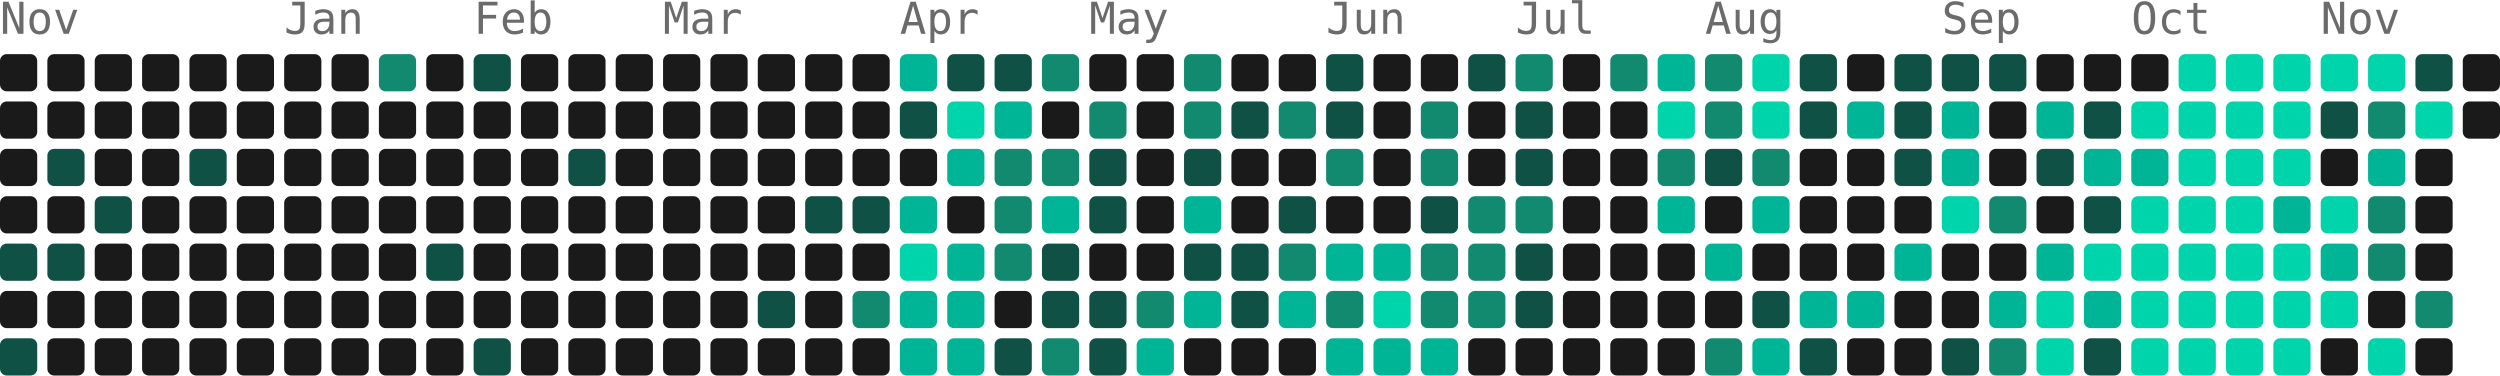
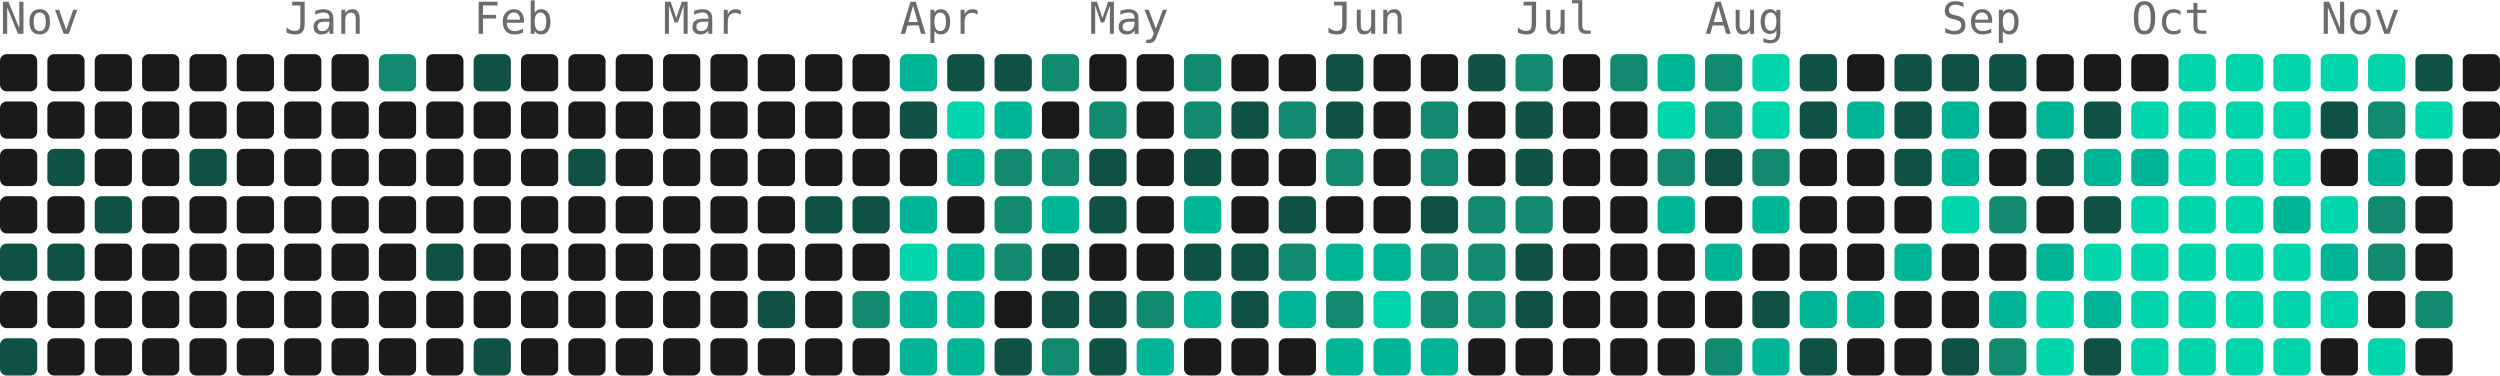
<svg xmlns="http://www.w3.org/2000/svg" width="739" height="111" viewBox="0 0 739 111" role="img" aria-label="5221 contributions by Mopra in the last year">
  <g font-family="ui-monospace, 'SF Mono', 'Fira Code', Consolas, monospace" font-size="13" fill="#6b6b6b">
    <text x="0" y="10">Nov</text>
    <text x="84" y="10">Jan</text>
    <text x="140" y="10">Feb</text>
    <text x="196" y="10">Mar</text>
    <text x="266" y="10">Apr</text>
    <text x="322" y="10">May</text>
    <text x="392" y="10">Jun</text>
    <text x="448" y="10">Jul</text>
    <text x="504" y="10">Aug</text>
    <text x="574" y="10">Sep</text>
    <text x="630" y="10">Oct</text>
    <text x="686" y="10">Nov</text>
  </g>
  <g>
    <rect x="0" y="16" width="11" height="11" rx="2" fill="#1a1a1a" />
    <rect x="0" y="30" width="11" height="11" rx="2" fill="#1a1a1a" />
    <rect x="0" y="44" width="11" height="11" rx="2" fill="#1a1a1a" />
    <rect x="0" y="58" width="11" height="11" rx="2" fill="#1a1a1a" />
    <rect x="0" y="72" width="11" height="11" rx="2" fill="#0f5145" />
    <rect x="0" y="86" width="11" height="11" rx="2" fill="#1a1a1a" />
    <rect x="0" y="100" width="11" height="11" rx="2" fill="#0f5145" />
    <rect x="14" y="16" width="11" height="11" rx="2" fill="#1a1a1a" />
    <rect x="14" y="30" width="11" height="11" rx="2" fill="#1a1a1a" />
    <rect x="14" y="44" width="11" height="11" rx="2" fill="#0f5145" />
    <rect x="14" y="58" width="11" height="11" rx="2" fill="#1a1a1a" />
    <rect x="14" y="72" width="11" height="11" rx="2" fill="#0f5145" />
    <rect x="14" y="86" width="11" height="11" rx="2" fill="#1a1a1a" />
    <rect x="14" y="100" width="11" height="11" rx="2" fill="#1a1a1a" />
    <rect x="28" y="16" width="11" height="11" rx="2" fill="#1a1a1a" />
    <rect x="28" y="30" width="11" height="11" rx="2" fill="#1a1a1a" />
    <rect x="28" y="44" width="11" height="11" rx="2" fill="#1a1a1a" />
    <rect x="28" y="58" width="11" height="11" rx="2" fill="#0f5145" />
    <rect x="28" y="72" width="11" height="11" rx="2" fill="#1a1a1a" />
    <rect x="28" y="86" width="11" height="11" rx="2" fill="#1a1a1a" />
    <rect x="28" y="100" width="11" height="11" rx="2" fill="#1a1a1a" />
    <rect x="42" y="16" width="11" height="11" rx="2" fill="#1a1a1a" />
    <rect x="42" y="30" width="11" height="11" rx="2" fill="#1a1a1a" />
    <rect x="42" y="44" width="11" height="11" rx="2" fill="#1a1a1a" />
    <rect x="42" y="58" width="11" height="11" rx="2" fill="#1a1a1a" />
    <rect x="42" y="72" width="11" height="11" rx="2" fill="#1a1a1a" />
    <rect x="42" y="86" width="11" height="11" rx="2" fill="#1a1a1a" />
    <rect x="42" y="100" width="11" height="11" rx="2" fill="#1a1a1a" />
    <rect x="56" y="16" width="11" height="11" rx="2" fill="#1a1a1a" />
    <rect x="56" y="30" width="11" height="11" rx="2" fill="#1a1a1a" />
    <rect x="56" y="44" width="11" height="11" rx="2" fill="#0f5145" />
    <rect x="56" y="58" width="11" height="11" rx="2" fill="#1a1a1a" />
    <rect x="56" y="72" width="11" height="11" rx="2" fill="#1a1a1a" />
    <rect x="56" y="86" width="11" height="11" rx="2" fill="#1a1a1a" />
    <rect x="56" y="100" width="11" height="11" rx="2" fill="#1a1a1a" />
    <rect x="70" y="16" width="11" height="11" rx="2" fill="#1a1a1a" />
    <rect x="70" y="30" width="11" height="11" rx="2" fill="#1a1a1a" />
    <rect x="70" y="44" width="11" height="11" rx="2" fill="#1a1a1a" />
    <rect x="70" y="58" width="11" height="11" rx="2" fill="#1a1a1a" />
    <rect x="70" y="72" width="11" height="11" rx="2" fill="#1a1a1a" />
    <rect x="70" y="86" width="11" height="11" rx="2" fill="#1a1a1a" />
    <rect x="70" y="100" width="11" height="11" rx="2" fill="#1a1a1a" />
    <rect x="84" y="16" width="11" height="11" rx="2" fill="#1a1a1a" />
    <rect x="84" y="30" width="11" height="11" rx="2" fill="#1a1a1a" />
    <rect x="84" y="44" width="11" height="11" rx="2" fill="#1a1a1a" />
    <rect x="84" y="58" width="11" height="11" rx="2" fill="#1a1a1a" />
    <rect x="84" y="72" width="11" height="11" rx="2" fill="#1a1a1a" />
    <rect x="84" y="86" width="11" height="11" rx="2" fill="#1a1a1a" />
    <rect x="84" y="100" width="11" height="11" rx="2" fill="#1a1a1a" />
    <rect x="98" y="16" width="11" height="11" rx="2" fill="#1a1a1a" />
    <rect x="98" y="30" width="11" height="11" rx="2" fill="#1a1a1a" />
    <rect x="98" y="44" width="11" height="11" rx="2" fill="#1a1a1a" />
    <rect x="98" y="58" width="11" height="11" rx="2" fill="#1a1a1a" />
    <rect x="98" y="72" width="11" height="11" rx="2" fill="#1a1a1a" />
    <rect x="98" y="86" width="11" height="11" rx="2" fill="#1a1a1a" />
    <rect x="98" y="100" width="11" height="11" rx="2" fill="#1a1a1a" />
    <rect x="112" y="16" width="11" height="11" rx="2" fill="#128a70" />
    <rect x="112" y="30" width="11" height="11" rx="2" fill="#1a1a1a" />
    <rect x="112" y="44" width="11" height="11" rx="2" fill="#1a1a1a" />
    <rect x="112" y="58" width="11" height="11" rx="2" fill="#1a1a1a" />
    <rect x="112" y="72" width="11" height="11" rx="2" fill="#1a1a1a" />
    <rect x="112" y="86" width="11" height="11" rx="2" fill="#1a1a1a" />
    <rect x="112" y="100" width="11" height="11" rx="2" fill="#1a1a1a" />
    <rect x="126" y="16" width="11" height="11" rx="2" fill="#1a1a1a" />
    <rect x="126" y="30" width="11" height="11" rx="2" fill="#1a1a1a" />
    <rect x="126" y="44" width="11" height="11" rx="2" fill="#1a1a1a" />
    <rect x="126" y="58" width="11" height="11" rx="2" fill="#1a1a1a" />
    <rect x="126" y="72" width="11" height="11" rx="2" fill="#0f5145" />
    <rect x="126" y="86" width="11" height="11" rx="2" fill="#1a1a1a" />
    <rect x="126" y="100" width="11" height="11" rx="2" fill="#1a1a1a" />
    <rect x="140" y="16" width="11" height="11" rx="2" fill="#0f5145" />
    <rect x="140" y="30" width="11" height="11" rx="2" fill="#1a1a1a" />
    <rect x="140" y="44" width="11" height="11" rx="2" fill="#1a1a1a" />
    <rect x="140" y="58" width="11" height="11" rx="2" fill="#1a1a1a" />
    <rect x="140" y="72" width="11" height="11" rx="2" fill="#1a1a1a" />
    <rect x="140" y="86" width="11" height="11" rx="2" fill="#1a1a1a" />
    <rect x="140" y="100" width="11" height="11" rx="2" fill="#0f5145" />
    <rect x="154" y="16" width="11" height="11" rx="2" fill="#1a1a1a" />
    <rect x="154" y="30" width="11" height="11" rx="2" fill="#1a1a1a" />
    <rect x="154" y="44" width="11" height="11" rx="2" fill="#1a1a1a" />
    <rect x="154" y="58" width="11" height="11" rx="2" fill="#1a1a1a" />
    <rect x="154" y="72" width="11" height="11" rx="2" fill="#1a1a1a" />
    <rect x="154" y="86" width="11" height="11" rx="2" fill="#1a1a1a" />
    <rect x="154" y="100" width="11" height="11" rx="2" fill="#1a1a1a" />
    <rect x="168" y="16" width="11" height="11" rx="2" fill="#1a1a1a" />
    <rect x="168" y="30" width="11" height="11" rx="2" fill="#1a1a1a" />
    <rect x="168" y="44" width="11" height="11" rx="2" fill="#0f5145" />
    <rect x="168" y="58" width="11" height="11" rx="2" fill="#1a1a1a" />
    <rect x="168" y="72" width="11" height="11" rx="2" fill="#1a1a1a" />
    <rect x="168" y="86" width="11" height="11" rx="2" fill="#1a1a1a" />
    <rect x="168" y="100" width="11" height="11" rx="2" fill="#1a1a1a" />
    <rect x="182" y="16" width="11" height="11" rx="2" fill="#1a1a1a" />
    <rect x="182" y="30" width="11" height="11" rx="2" fill="#1a1a1a" />
    <rect x="182" y="44" width="11" height="11" rx="2" fill="#1a1a1a" />
    <rect x="182" y="58" width="11" height="11" rx="2" fill="#1a1a1a" />
    <rect x="182" y="72" width="11" height="11" rx="2" fill="#1a1a1a" />
    <rect x="182" y="86" width="11" height="11" rx="2" fill="#1a1a1a" />
    <rect x="182" y="100" width="11" height="11" rx="2" fill="#1a1a1a" />
    <rect x="196" y="16" width="11" height="11" rx="2" fill="#1a1a1a" />
    <rect x="196" y="30" width="11" height="11" rx="2" fill="#1a1a1a" />
    <rect x="196" y="44" width="11" height="11" rx="2" fill="#1a1a1a" />
    <rect x="196" y="58" width="11" height="11" rx="2" fill="#1a1a1a" />
    <rect x="196" y="72" width="11" height="11" rx="2" fill="#1a1a1a" />
    <rect x="196" y="86" width="11" height="11" rx="2" fill="#1a1a1a" />
    <rect x="196" y="100" width="11" height="11" rx="2" fill="#1a1a1a" />
    <rect x="210" y="16" width="11" height="11" rx="2" fill="#1a1a1a" />
    <rect x="210" y="30" width="11" height="11" rx="2" fill="#1a1a1a" />
    <rect x="210" y="44" width="11" height="11" rx="2" fill="#1a1a1a" />
    <rect x="210" y="58" width="11" height="11" rx="2" fill="#1a1a1a" />
    <rect x="210" y="72" width="11" height="11" rx="2" fill="#1a1a1a" />
    <rect x="210" y="86" width="11" height="11" rx="2" fill="#1a1a1a" />
    <rect x="210" y="100" width="11" height="11" rx="2" fill="#1a1a1a" />
    <rect x="224" y="16" width="11" height="11" rx="2" fill="#1a1a1a" />
    <rect x="224" y="30" width="11" height="11" rx="2" fill="#1a1a1a" />
    <rect x="224" y="44" width="11" height="11" rx="2" fill="#1a1a1a" />
    <rect x="224" y="58" width="11" height="11" rx="2" fill="#1a1a1a" />
    <rect x="224" y="72" width="11" height="11" rx="2" fill="#1a1a1a" />
    <rect x="224" y="86" width="11" height="11" rx="2" fill="#0f5145" />
    <rect x="224" y="100" width="11" height="11" rx="2" fill="#1a1a1a" />
    <rect x="238" y="16" width="11" height="11" rx="2" fill="#1a1a1a" />
    <rect x="238" y="30" width="11" height="11" rx="2" fill="#1a1a1a" />
    <rect x="238" y="44" width="11" height="11" rx="2" fill="#1a1a1a" />
    <rect x="238" y="58" width="11" height="11" rx="2" fill="#0f5145" />
    <rect x="238" y="72" width="11" height="11" rx="2" fill="#1a1a1a" />
    <rect x="238" y="86" width="11" height="11" rx="2" fill="#1a1a1a" />
    <rect x="238" y="100" width="11" height="11" rx="2" fill="#1a1a1a" />
    <rect x="252" y="16" width="11" height="11" rx="2" fill="#1a1a1a" />
    <rect x="252" y="30" width="11" height="11" rx="2" fill="#1a1a1a" />
    <rect x="252" y="44" width="11" height="11" rx="2" fill="#1a1a1a" />
    <rect x="252" y="58" width="11" height="11" rx="2" fill="#0f5145" />
    <rect x="252" y="72" width="11" height="11" rx="2" fill="#1a1a1a" />
    <rect x="252" y="86" width="11" height="11" rx="2" fill="#128a70" />
    <rect x="252" y="100" width="11" height="11" rx="2" fill="#1a1a1a" />
    <rect x="266" y="16" width="11" height="11" rx="2" fill="#00b596" />
    <rect x="266" y="30" width="11" height="11" rx="2" fill="#0f5145" />
    <rect x="266" y="44" width="11" height="11" rx="2" fill="#1a1a1a" />
    <rect x="266" y="58" width="11" height="11" rx="2" fill="#00b596" />
    <rect x="266" y="72" width="11" height="11" rx="2" fill="#00d4aa" />
    <rect x="266" y="86" width="11" height="11" rx="2" fill="#00b596" />
    <rect x="266" y="100" width="11" height="11" rx="2" fill="#00b596" />
    <rect x="280" y="16" width="11" height="11" rx="2" fill="#0f5145" />
    <rect x="280" y="30" width="11" height="11" rx="2" fill="#00d4aa" />
    <rect x="280" y="44" width="11" height="11" rx="2" fill="#00b596" />
    <rect x="280" y="58" width="11" height="11" rx="2" fill="#1a1a1a" />
    <rect x="280" y="72" width="11" height="11" rx="2" fill="#00b596" />
    <rect x="280" y="86" width="11" height="11" rx="2" fill="#00b596" />
    <rect x="280" y="100" width="11" height="11" rx="2" fill="#00b596" />
    <rect x="294" y="16" width="11" height="11" rx="2" fill="#0f5145" />
    <rect x="294" y="30" width="11" height="11" rx="2" fill="#00b596" />
    <rect x="294" y="44" width="11" height="11" rx="2" fill="#128a70" />
    <rect x="294" y="58" width="11" height="11" rx="2" fill="#128a70" />
    <rect x="294" y="72" width="11" height="11" rx="2" fill="#128a70" />
    <rect x="294" y="86" width="11" height="11" rx="2" fill="#1a1a1a" />
    <rect x="294" y="100" width="11" height="11" rx="2" fill="#0f5145" />
    <rect x="308" y="16" width="11" height="11" rx="2" fill="#128a70" />
    <rect x="308" y="30" width="11" height="11" rx="2" fill="#1a1a1a" />
    <rect x="308" y="44" width="11" height="11" rx="2" fill="#128a70" />
    <rect x="308" y="58" width="11" height="11" rx="2" fill="#00b596" />
    <rect x="308" y="72" width="11" height="11" rx="2" fill="#0f5145" />
    <rect x="308" y="86" width="11" height="11" rx="2" fill="#0f5145" />
    <rect x="308" y="100" width="11" height="11" rx="2" fill="#128a70" />
    <rect x="322" y="16" width="11" height="11" rx="2" fill="#1a1a1a" />
    <rect x="322" y="30" width="11" height="11" rx="2" fill="#128a70" />
    <rect x="322" y="44" width="11" height="11" rx="2" fill="#0f5145" />
    <rect x="322" y="58" width="11" height="11" rx="2" fill="#0f5145" />
    <rect x="322" y="72" width="11" height="11" rx="2" fill="#1a1a1a" />
    <rect x="322" y="86" width="11" height="11" rx="2" fill="#0f5145" />
    <rect x="322" y="100" width="11" height="11" rx="2" fill="#0f5145" />
    <rect x="336" y="16" width="11" height="11" rx="2" fill="#1a1a1a" />
    <rect x="336" y="30" width="11" height="11" rx="2" fill="#1a1a1a" />
    <rect x="336" y="44" width="11" height="11" rx="2" fill="#1a1a1a" />
    <rect x="336" y="58" width="11" height="11" rx="2" fill="#1a1a1a" />
    <rect x="336" y="72" width="11" height="11" rx="2" fill="#1a1a1a" />
    <rect x="336" y="86" width="11" height="11" rx="2" fill="#128a70" />
    <rect x="336" y="100" width="11" height="11" rx="2" fill="#00b596" />
    <rect x="350" y="16" width="11" height="11" rx="2" fill="#128a70" />
    <rect x="350" y="30" width="11" height="11" rx="2" fill="#128a70" />
    <rect x="350" y="44" width="11" height="11" rx="2" fill="#0f5145" />
    <rect x="350" y="58" width="11" height="11" rx="2" fill="#00b596" />
    <rect x="350" y="72" width="11" height="11" rx="2" fill="#0f5145" />
    <rect x="350" y="86" width="11" height="11" rx="2" fill="#00b596" />
    <rect x="350" y="100" width="11" height="11" rx="2" fill="#1a1a1a" />
    <rect x="364" y="16" width="11" height="11" rx="2" fill="#1a1a1a" />
    <rect x="364" y="30" width="11" height="11" rx="2" fill="#0f5145" />
    <rect x="364" y="44" width="11" height="11" rx="2" fill="#1a1a1a" />
    <rect x="364" y="58" width="11" height="11" rx="2" fill="#1a1a1a" />
    <rect x="364" y="72" width="11" height="11" rx="2" fill="#0f5145" />
    <rect x="364" y="86" width="11" height="11" rx="2" fill="#0f5145" />
    <rect x="364" y="100" width="11" height="11" rx="2" fill="#1a1a1a" />
    <rect x="378" y="16" width="11" height="11" rx="2" fill="#1a1a1a" />
    <rect x="378" y="30" width="11" height="11" rx="2" fill="#128a70" />
    <rect x="378" y="44" width="11" height="11" rx="2" fill="#1a1a1a" />
    <rect x="378" y="58" width="11" height="11" rx="2" fill="#0f5145" />
    <rect x="378" y="72" width="11" height="11" rx="2" fill="#128a70" />
    <rect x="378" y="86" width="11" height="11" rx="2" fill="#00b596" />
    <rect x="378" y="100" width="11" height="11" rx="2" fill="#1a1a1a" />
    <rect x="392" y="16" width="11" height="11" rx="2" fill="#0f5145" />
    <rect x="392" y="30" width="11" height="11" rx="2" fill="#0f5145" />
    <rect x="392" y="44" width="11" height="11" rx="2" fill="#128a70" />
    <rect x="392" y="58" width="11" height="11" rx="2" fill="#1a1a1a" />
    <rect x="392" y="72" width="11" height="11" rx="2" fill="#00b596" />
    <rect x="392" y="86" width="11" height="11" rx="2" fill="#128a70" />
    <rect x="392" y="100" width="11" height="11" rx="2" fill="#00b596" />
    <rect x="406" y="16" width="11" height="11" rx="2" fill="#1a1a1a" />
    <rect x="406" y="30" width="11" height="11" rx="2" fill="#1a1a1a" />
    <rect x="406" y="44" width="11" height="11" rx="2" fill="#1a1a1a" />
    <rect x="406" y="58" width="11" height="11" rx="2" fill="#1a1a1a" />
    <rect x="406" y="72" width="11" height="11" rx="2" fill="#00b596" />
    <rect x="406" y="86" width="11" height="11" rx="2" fill="#00d4aa" />
    <rect x="406" y="100" width="11" height="11" rx="2" fill="#00b596" />
    <rect x="420" y="16" width="11" height="11" rx="2" fill="#1a1a1a" />
    <rect x="420" y="30" width="11" height="11" rx="2" fill="#128a70" />
    <rect x="420" y="44" width="11" height="11" rx="2" fill="#128a70" />
    <rect x="420" y="58" width="11" height="11" rx="2" fill="#0f5145" />
    <rect x="420" y="72" width="11" height="11" rx="2" fill="#128a70" />
    <rect x="420" y="86" width="11" height="11" rx="2" fill="#128a70" />
    <rect x="420" y="100" width="11" height="11" rx="2" fill="#00b596" />
    <rect x="434" y="16" width="11" height="11" rx="2" fill="#0f5145" />
    <rect x="434" y="30" width="11" height="11" rx="2" fill="#1a1a1a" />
    <rect x="434" y="44" width="11" height="11" rx="2" fill="#1a1a1a" />
    <rect x="434" y="58" width="11" height="11" rx="2" fill="#128a70" />
    <rect x="434" y="72" width="11" height="11" rx="2" fill="#128a70" />
    <rect x="434" y="86" width="11" height="11" rx="2" fill="#128a70" />
    <rect x="434" y="100" width="11" height="11" rx="2" fill="#1a1a1a" />
    <rect x="448" y="16" width="11" height="11" rx="2" fill="#128a70" />
    <rect x="448" y="30" width="11" height="11" rx="2" fill="#0f5145" />
    <rect x="448" y="44" width="11" height="11" rx="2" fill="#0f5145" />
    <rect x="448" y="58" width="11" height="11" rx="2" fill="#128a70" />
    <rect x="448" y="72" width="11" height="11" rx="2" fill="#0f5145" />
    <rect x="448" y="86" width="11" height="11" rx="2" fill="#0f5145" />
    <rect x="448" y="100" width="11" height="11" rx="2" fill="#1a1a1a" />
    <rect x="462" y="16" width="11" height="11" rx="2" fill="#1a1a1a" />
    <rect x="462" y="30" width="11" height="11" rx="2" fill="#1a1a1a" />
    <rect x="462" y="44" width="11" height="11" rx="2" fill="#1a1a1a" />
    <rect x="462" y="58" width="11" height="11" rx="2" fill="#1a1a1a" />
    <rect x="462" y="72" width="11" height="11" rx="2" fill="#1a1a1a" />
    <rect x="462" y="86" width="11" height="11" rx="2" fill="#1a1a1a" />
    <rect x="462" y="100" width="11" height="11" rx="2" fill="#1a1a1a" />
    <rect x="476" y="16" width="11" height="11" rx="2" fill="#128a70" />
    <rect x="476" y="30" width="11" height="11" rx="2" fill="#1a1a1a" />
    <rect x="476" y="44" width="11" height="11" rx="2" fill="#1a1a1a" />
    <rect x="476" y="58" width="11" height="11" rx="2" fill="#1a1a1a" />
    <rect x="476" y="72" width="11" height="11" rx="2" fill="#1a1a1a" />
    <rect x="476" y="86" width="11" height="11" rx="2" fill="#1a1a1a" />
    <rect x="476" y="100" width="11" height="11" rx="2" fill="#1a1a1a" />
    <rect x="490" y="16" width="11" height="11" rx="2" fill="#00b596" />
    <rect x="490" y="30" width="11" height="11" rx="2" fill="#00d4aa" />
    <rect x="490" y="44" width="11" height="11" rx="2" fill="#128a70" />
    <rect x="490" y="58" width="11" height="11" rx="2" fill="#00b596" />
    <rect x="490" y="72" width="11" height="11" rx="2" fill="#1a1a1a" />
    <rect x="490" y="86" width="11" height="11" rx="2" fill="#1a1a1a" />
    <rect x="490" y="100" width="11" height="11" rx="2" fill="#1a1a1a" />
    <rect x="504" y="16" width="11" height="11" rx="2" fill="#128a70" />
    <rect x="504" y="30" width="11" height="11" rx="2" fill="#128a70" />
    <rect x="504" y="44" width="11" height="11" rx="2" fill="#0f5145" />
    <rect x="504" y="58" width="11" height="11" rx="2" fill="#1a1a1a" />
    <rect x="504" y="72" width="11" height="11" rx="2" fill="#00b596" />
    <rect x="504" y="86" width="11" height="11" rx="2" fill="#1a1a1a" />
    <rect x="504" y="100" width="11" height="11" rx="2" fill="#128a70" />
    <rect x="518" y="16" width="11" height="11" rx="2" fill="#00d4aa" />
    <rect x="518" y="30" width="11" height="11" rx="2" fill="#00d4aa" />
    <rect x="518" y="44" width="11" height="11" rx="2" fill="#128a70" />
    <rect x="518" y="58" width="11" height="11" rx="2" fill="#00b596" />
    <rect x="518" y="72" width="11" height="11" rx="2" fill="#1a1a1a" />
    <rect x="518" y="86" width="11" height="11" rx="2" fill="#0f5145" />
    <rect x="518" y="100" width="11" height="11" rx="2" fill="#00b596" />
    <rect x="532" y="16" width="11" height="11" rx="2" fill="#0f5145" />
    <rect x="532" y="30" width="11" height="11" rx="2" fill="#0f5145" />
    <rect x="532" y="44" width="11" height="11" rx="2" fill="#1a1a1a" />
    <rect x="532" y="58" width="11" height="11" rx="2" fill="#1a1a1a" />
    <rect x="532" y="72" width="11" height="11" rx="2" fill="#1a1a1a" />
    <rect x="532" y="86" width="11" height="11" rx="2" fill="#00b596" />
    <rect x="532" y="100" width="11" height="11" rx="2" fill="#0f5145" />
    <rect x="546" y="16" width="11" height="11" rx="2" fill="#1a1a1a" />
    <rect x="546" y="30" width="11" height="11" rx="2" fill="#00b596" />
    <rect x="546" y="44" width="11" height="11" rx="2" fill="#1a1a1a" />
    <rect x="546" y="58" width="11" height="11" rx="2" fill="#1a1a1a" />
    <rect x="546" y="72" width="11" height="11" rx="2" fill="#1a1a1a" />
    <rect x="546" y="86" width="11" height="11" rx="2" fill="#00b596" />
    <rect x="546" y="100" width="11" height="11" rx="2" fill="#1a1a1a" />
    <rect x="560" y="16" width="11" height="11" rx="2" fill="#0f5145" />
    <rect x="560" y="30" width="11" height="11" rx="2" fill="#0f5145" />
    <rect x="560" y="44" width="11" height="11" rx="2" fill="#0f5145" />
    <rect x="560" y="58" width="11" height="11" rx="2" fill="#1a1a1a" />
    <rect x="560" y="72" width="11" height="11" rx="2" fill="#00b596" />
    <rect x="560" y="86" width="11" height="11" rx="2" fill="#1a1a1a" />
    <rect x="560" y="100" width="11" height="11" rx="2" fill="#1a1a1a" />
    <rect x="574" y="16" width="11" height="11" rx="2" fill="#0f5145" />
    <rect x="574" y="30" width="11" height="11" rx="2" fill="#00b596" />
    <rect x="574" y="44" width="11" height="11" rx="2" fill="#00b596" />
    <rect x="574" y="58" width="11" height="11" rx="2" fill="#00d4aa" />
    <rect x="574" y="72" width="11" height="11" rx="2" fill="#1a1a1a" />
    <rect x="574" y="86" width="11" height="11" rx="2" fill="#1a1a1a" />
    <rect x="574" y="100" width="11" height="11" rx="2" fill="#0f5145" />
    <rect x="588" y="16" width="11" height="11" rx="2" fill="#0f5145" />
    <rect x="588" y="30" width="11" height="11" rx="2" fill="#1a1a1a" />
    <rect x="588" y="44" width="11" height="11" rx="2" fill="#1a1a1a" />
    <rect x="588" y="58" width="11" height="11" rx="2" fill="#128a70" />
    <rect x="588" y="72" width="11" height="11" rx="2" fill="#1a1a1a" />
    <rect x="588" y="86" width="11" height="11" rx="2" fill="#00b596" />
    <rect x="588" y="100" width="11" height="11" rx="2" fill="#128a70" />
    <rect x="602" y="16" width="11" height="11" rx="2" fill="#1a1a1a" />
    <rect x="602" y="30" width="11" height="11" rx="2" fill="#00b596" />
    <rect x="602" y="44" width="11" height="11" rx="2" fill="#0f5145" />
    <rect x="602" y="58" width="11" height="11" rx="2" fill="#1a1a1a" />
    <rect x="602" y="72" width="11" height="11" rx="2" fill="#00b596" />
    <rect x="602" y="86" width="11" height="11" rx="2" fill="#00d4aa" />
    <rect x="602" y="100" width="11" height="11" rx="2" fill="#00d4aa" />
    <rect x="616" y="16" width="11" height="11" rx="2" fill="#1a1a1a" />
    <rect x="616" y="30" width="11" height="11" rx="2" fill="#0f5145" />
    <rect x="616" y="44" width="11" height="11" rx="2" fill="#00b596" />
    <rect x="616" y="58" width="11" height="11" rx="2" fill="#0f5145" />
    <rect x="616" y="72" width="11" height="11" rx="2" fill="#00d4aa" />
    <rect x="616" y="86" width="11" height="11" rx="2" fill="#00b596" />
    <rect x="616" y="100" width="11" height="11" rx="2" fill="#0f5145" />
    <rect x="630" y="16" width="11" height="11" rx="2" fill="#1a1a1a" />
    <rect x="630" y="30" width="11" height="11" rx="2" fill="#00d4aa" />
    <rect x="630" y="44" width="11" height="11" rx="2" fill="#00b596" />
    <rect x="630" y="58" width="11" height="11" rx="2" fill="#00d4aa" />
    <rect x="630" y="72" width="11" height="11" rx="2" fill="#00d4aa" />
    <rect x="630" y="86" width="11" height="11" rx="2" fill="#00d4aa" />
    <rect x="630" y="100" width="11" height="11" rx="2" fill="#00d4aa" />
    <rect x="644" y="16" width="11" height="11" rx="2" fill="#00d4aa" />
    <rect x="644" y="30" width="11" height="11" rx="2" fill="#00d4aa" />
    <rect x="644" y="44" width="11" height="11" rx="2" fill="#00d4aa" />
    <rect x="644" y="58" width="11" height="11" rx="2" fill="#00d4aa" />
    <rect x="644" y="72" width="11" height="11" rx="2" fill="#00d4aa" />
    <rect x="644" y="86" width="11" height="11" rx="2" fill="#00d4aa" />
    <rect x="644" y="100" width="11" height="11" rx="2" fill="#00d4aa" />
    <rect x="658" y="16" width="11" height="11" rx="2" fill="#00d4aa" />
    <rect x="658" y="30" width="11" height="11" rx="2" fill="#00d4aa" />
    <rect x="658" y="44" width="11" height="11" rx="2" fill="#00d4aa" />
    <rect x="658" y="58" width="11" height="11" rx="2" fill="#00d4aa" />
    <rect x="658" y="72" width="11" height="11" rx="2" fill="#00d4aa" />
    <rect x="658" y="86" width="11" height="11" rx="2" fill="#00d4aa" />
    <rect x="658" y="100" width="11" height="11" rx="2" fill="#00d4aa" />
    <rect x="672" y="16" width="11" height="11" rx="2" fill="#00d4aa" />
    <rect x="672" y="30" width="11" height="11" rx="2" fill="#00d4aa" />
    <rect x="672" y="44" width="11" height="11" rx="2" fill="#00d4aa" />
    <rect x="672" y="58" width="11" height="11" rx="2" fill="#00b596" />
    <rect x="672" y="72" width="11" height="11" rx="2" fill="#00d4aa" />
    <rect x="672" y="86" width="11" height="11" rx="2" fill="#00d4aa" />
    <rect x="672" y="100" width="11" height="11" rx="2" fill="#00d4aa" />
    <rect x="686" y="16" width="11" height="11" rx="2" fill="#00d4aa" />
    <rect x="686" y="30" width="11" height="11" rx="2" fill="#0f5145" />
    <rect x="686" y="44" width="11" height="11" rx="2" fill="#1a1a1a" />
    <rect x="686" y="58" width="11" height="11" rx="2" fill="#00d4aa" />
    <rect x="686" y="72" width="11" height="11" rx="2" fill="#00b596" />
    <rect x="686" y="86" width="11" height="11" rx="2" fill="#00d4aa" />
    <rect x="686" y="100" width="11" height="11" rx="2" fill="#1a1a1a" />
    <rect x="700" y="16" width="11" height="11" rx="2" fill="#00d4aa" />
    <rect x="700" y="30" width="11" height="11" rx="2" fill="#128a70" />
    <rect x="700" y="44" width="11" height="11" rx="2" fill="#00b596" />
    <rect x="700" y="58" width="11" height="11" rx="2" fill="#128a70" />
    <rect x="700" y="72" width="11" height="11" rx="2" fill="#128a70" />
    <rect x="700" y="86" width="11" height="11" rx="2" fill="#1a1a1a" />
    <rect x="700" y="100" width="11" height="11" rx="2" fill="#00d4aa" />
    <rect x="714" y="16" width="11" height="11" rx="2" fill="#0f5145" />
    <rect x="714" y="30" width="11" height="11" rx="2" fill="#00d4aa" />
    <rect x="714" y="44" width="11" height="11" rx="2" fill="#1a1a1a" />
    <rect x="714" y="58" width="11" height="11" rx="2" fill="#1a1a1a" />
    <rect x="714" y="72" width="11" height="11" rx="2" fill="#1a1a1a" />
    <rect x="714" y="86" width="11" height="11" rx="2" fill="#128a70" />
    <rect x="714" y="100" width="11" height="11" rx="2" fill="#1a1a1a" />
    <rect x="728" y="16" width="11" height="11" rx="2" fill="#1a1a1a" />
    <rect x="728" y="30" width="11" height="11" rx="2" fill="#1a1a1a" />
+     <rect x="728" y="44" width="11" height="11" rx="2" fill="#1a1a1a" />
  </g>
</svg>
